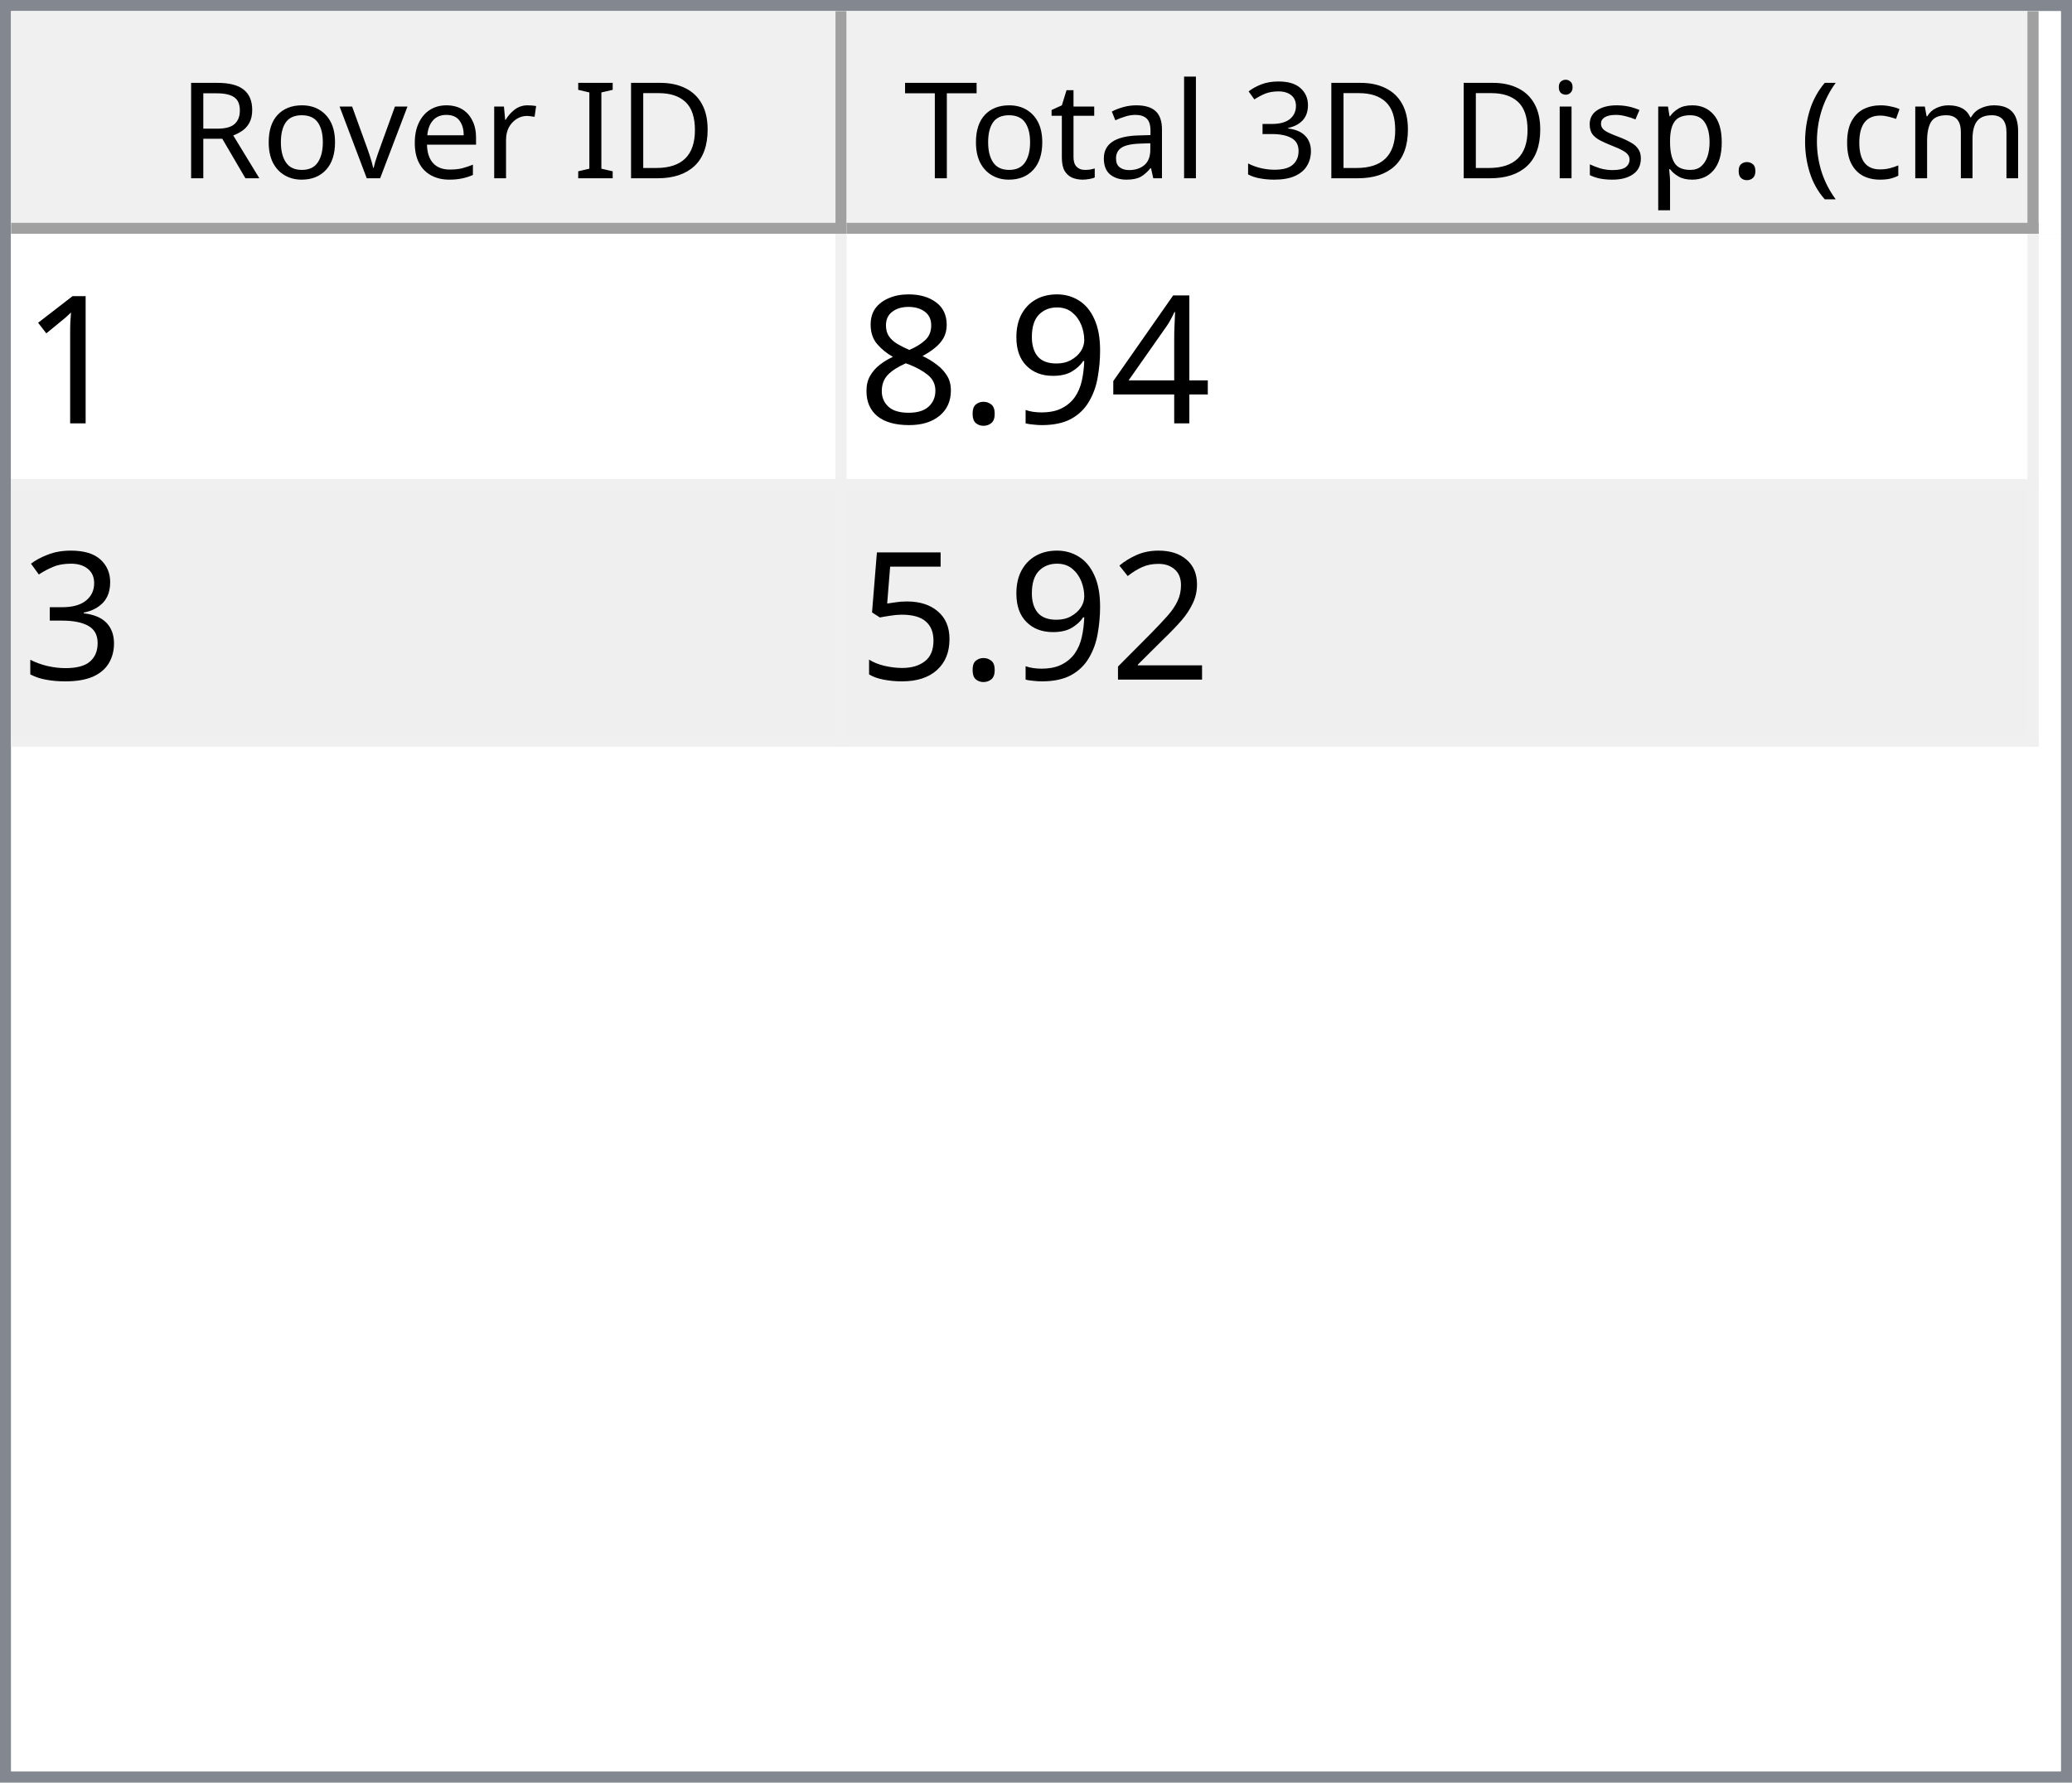
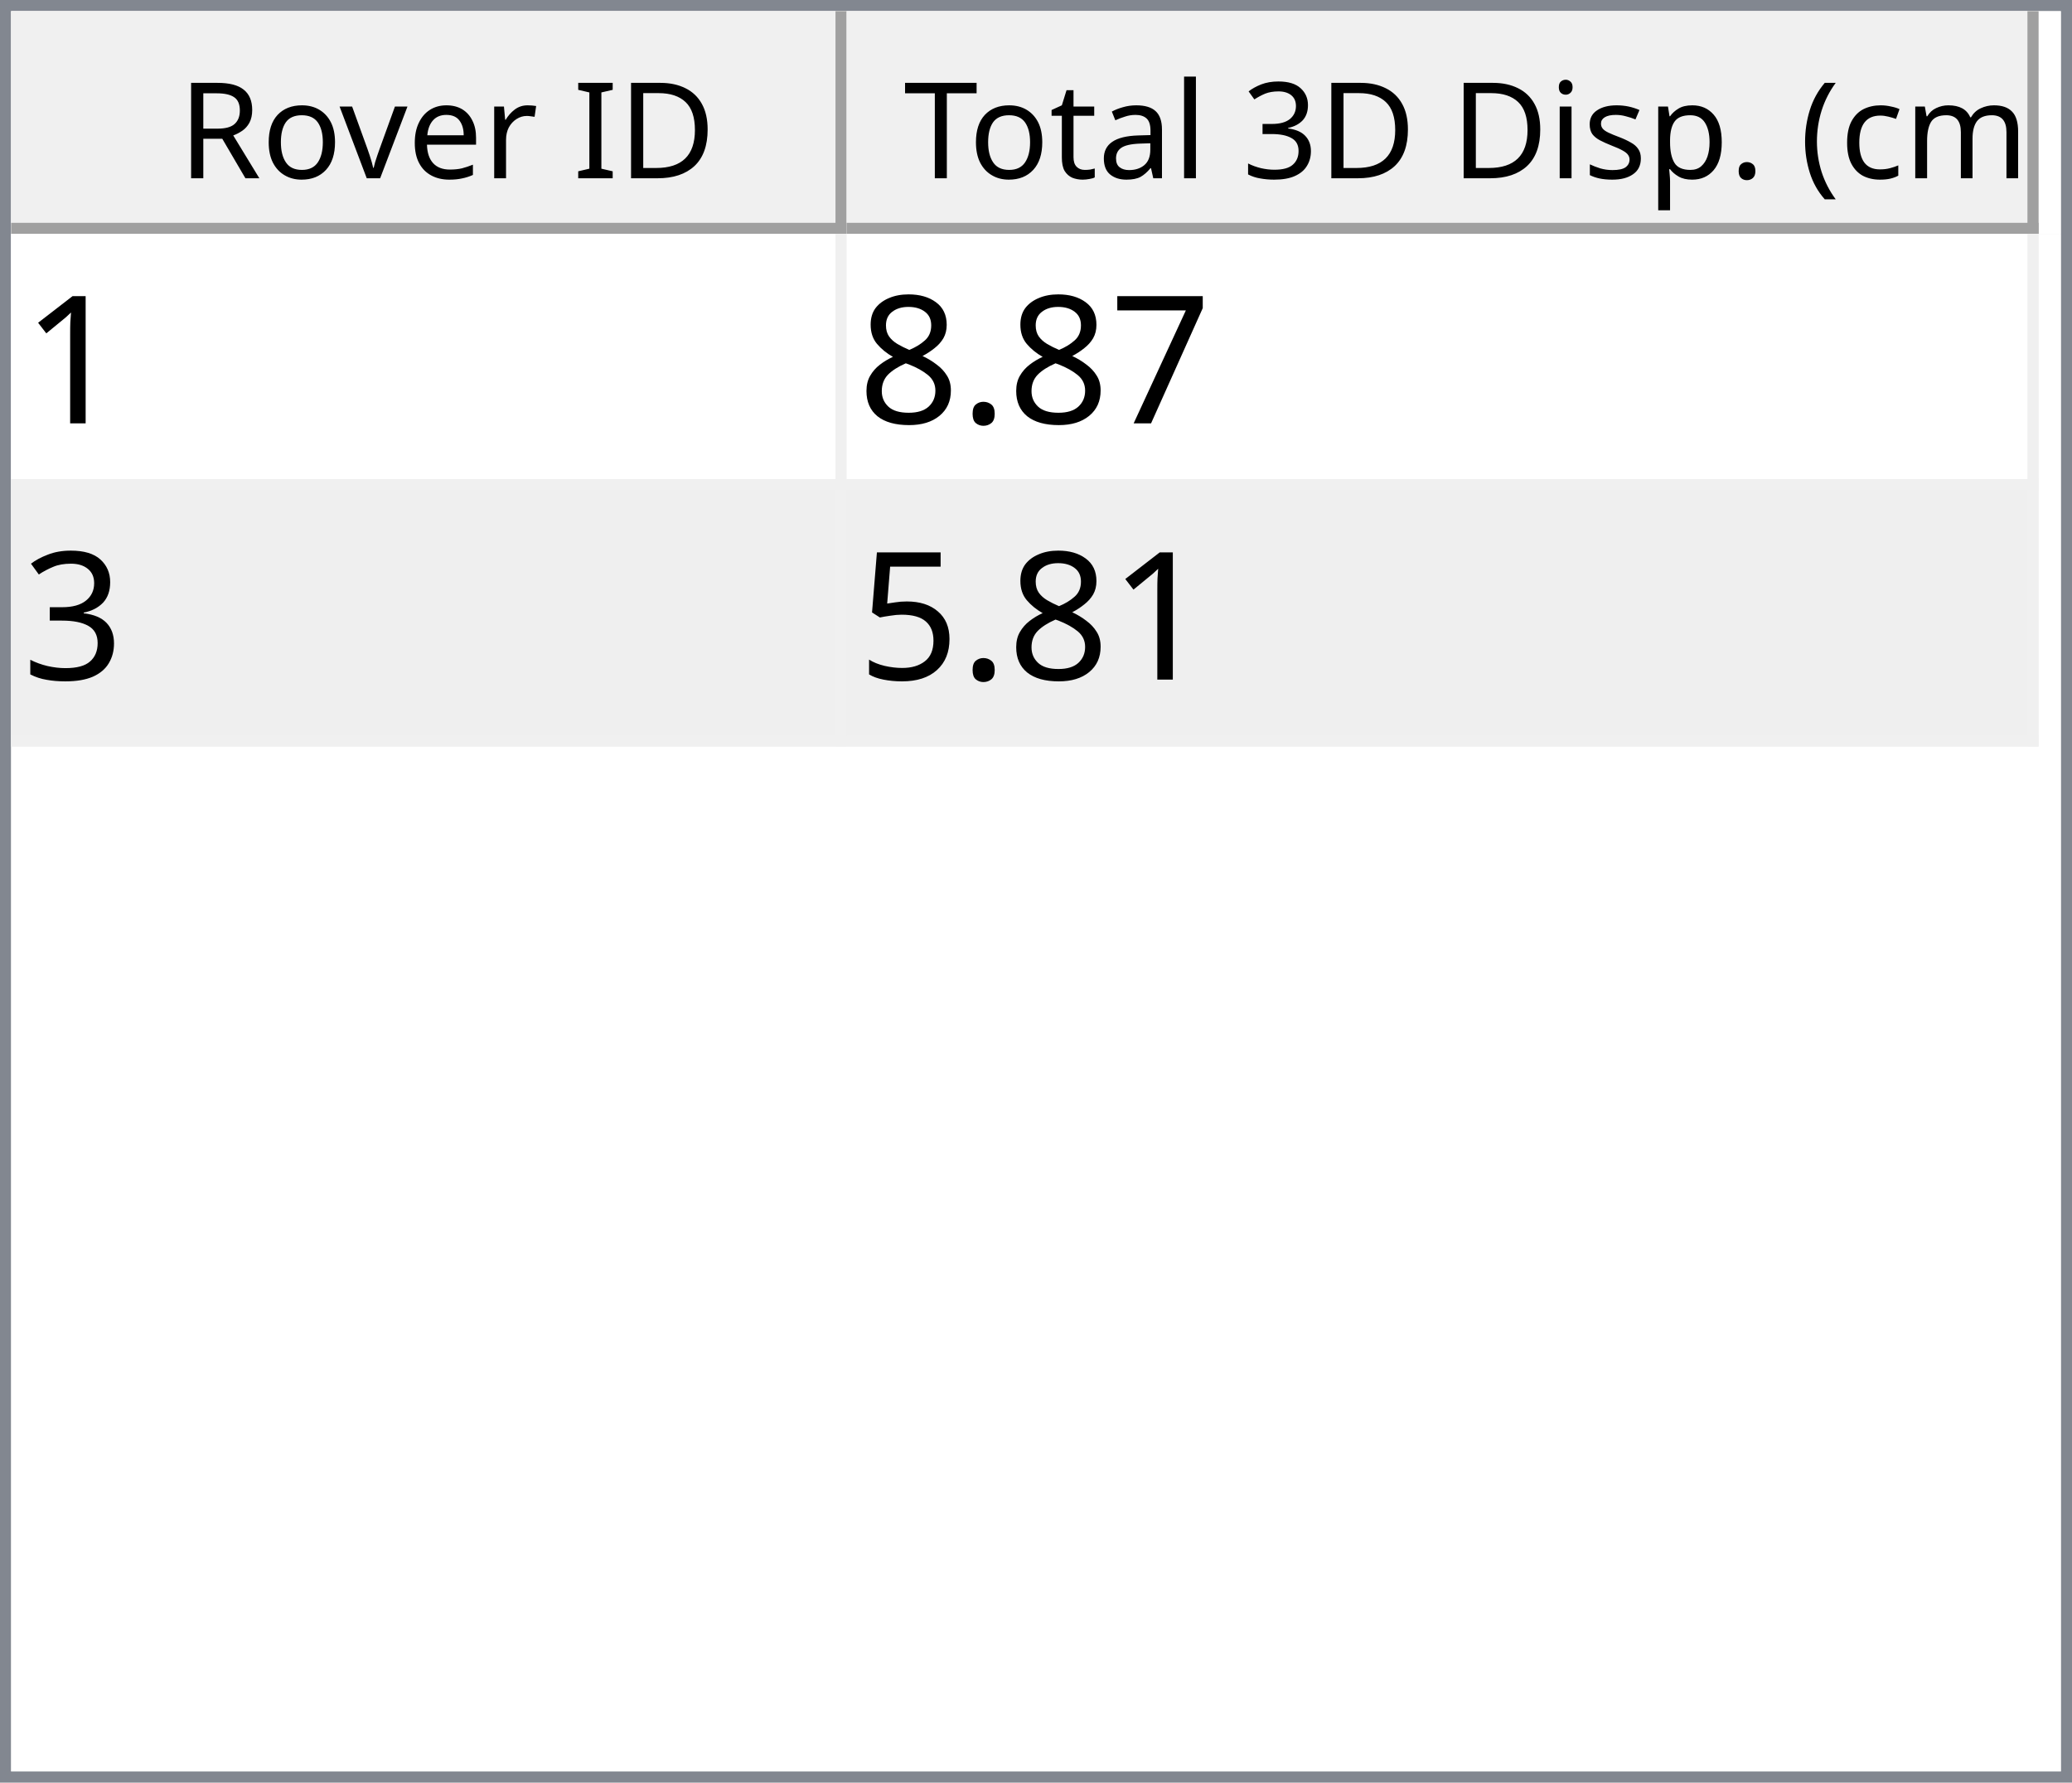
<svg xmlns="http://www.w3.org/2000/svg" style="fill-opacity:1; color-rendering:auto; color-interpolation:auto; text-rendering:auto; stroke:black; stroke-linecap:square; stroke-miterlimit:10; shape-rendering:auto; stroke-opacity:1; fill:black; stroke-dasharray:none; font-weight:normal; stroke-width:1; font-family:'Dialog'; font-style:normal; stroke-linejoin:miter; font-size:12px; stroke-dashoffset:0; image-rendering:auto;" width="186" height="160">
  <defs id="genericDefs" />
  <g>
    <defs id="defs1">
      <clipPath clipPathUnits="userSpaceOnUse" id="clipPath1">
        <path d="M0 0 L186 0 L186 160 L0 160 L0 0 Z" />
      </clipPath>
      <clipPath clipPathUnits="userSpaceOnUse" id="clipPath2">
        <path d="M0 0 L0 160 L186 160 L186 0 Z" />
      </clipPath>
      <clipPath clipPathUnits="userSpaceOnUse" id="clipPath3">
        <path d="M0 0 L0 20 L184 20 L184 0 Z" />
      </clipPath>
      <clipPath clipPathUnits="userSpaceOnUse" id="clipPath4">
        <path d="M0 0 L0 20 L75 20 L75 0 Z" />
      </clipPath>
      <clipPath clipPathUnits="userSpaceOnUse" id="clipPath5">
        <path d="M1 1 L1 19 L74 19 L74 1 Z" />
      </clipPath>
      <clipPath clipPathUnits="userSpaceOnUse" id="clipPath6">
        <path d="M0 0 L0 18 L73 18 L73 0 Z" />
      </clipPath>
      <clipPath clipPathUnits="userSpaceOnUse" id="clipPath7">
        <path d="M-0.5 -0.5 L-0.5 19.5 L74.5 19.5 L74.5 -0.5 Z" />
      </clipPath>
      <clipPath clipPathUnits="userSpaceOnUse" id="clipPath8">
        <path d="M0 0 L0 20 L107 20 L107 0 Z" />
      </clipPath>
      <clipPath clipPathUnits="userSpaceOnUse" id="clipPath9">
        <path d="M1 1 L1 19 L106 19 L106 1 Z" />
      </clipPath>
      <clipPath clipPathUnits="userSpaceOnUse" id="clipPath10">
        <path d="M0 0 L0 18 L105 18 L105 0 Z" />
      </clipPath>
      <clipPath clipPathUnits="userSpaceOnUse" id="clipPath11">
        <path d="M-0.5 -0.5 L-0.5 19.5 L106.5 19.5 L106.5 -0.5 Z" />
      </clipPath>
      <clipPath clipPathUnits="userSpaceOnUse" id="clipPath12">
        <path d="M0 0 L0 138 L184 138 L184 0 Z" />
      </clipPath>
      <clipPath clipPathUnits="userSpaceOnUse" id="clipPath13">
        <path d="M0 0 L0 46 L182 46 L182 0 Z" />
      </clipPath>
      <clipPath clipPathUnits="userSpaceOnUse" id="clipPath14">
        <path d="M-0.5 -0.5 L-0.5 45.5 L181.5 45.5 L181.5 -0.5 Z" />
      </clipPath>
      <clipPath clipPathUnits="userSpaceOnUse" id="clipPath15">
        <path d="M0 0 L0 22 L74 22 L74 0 Z" />
      </clipPath>
      <clipPath clipPathUnits="userSpaceOnUse" id="clipPath16">
        <path d="M0 0 L0 22 L106 22 L106 0 Z" />
      </clipPath>
      <font horiz-adv-x="64.551" id="font1">
        <font-face ascent="107.91" descent="25.098" units-per-em="100" style="font-style:normal; font-family:Segoe UI; font-weight:normal;" />
        <missing-glyph horiz-adv-x="64.551" d="M8.109 0 L8.109 68.266 L56.453 68.266 L56.453 0 L8.109 0 ZM15.328 7.234 L49.219 7.234 L49.219 61.031 L15.328 61.031 L15.328 7.234 Z" />
        <glyph unicode="D" horiz-adv-x="70.117" d="M9.188 0 L9.188 70.016 L28.516 70.016 Q65.531 70.016 65.531 35.891 Q65.531 19.672 55.25 9.836 Q44.969 0 27.734 0 L9.188 0 ZM17.391 62.594 L17.391 7.422 L27.828 7.422 Q41.609 7.422 49.273 14.797 Q56.938 22.172 56.938 35.688 Q56.938 62.594 28.328 62.594 L17.391 62.594 Z" />
        <glyph unicode="I" horiz-adv-x="26.611" d="M17.391 0 L9.188 0 L9.188 70.016 L17.391 70.016 L17.391 0 Z" />
        <glyph unicode=" " horiz-adv-x="27.393" d="" />
        <glyph unicode="r" horiz-adv-x="34.766" d="M34.188 41.891 Q32.078 43.5 28.125 43.5 Q23 43.5 19.555 38.672 Q16.109 33.844 16.109 25.484 L16.109 0 L8.109 0 L8.109 50 L16.109 50 L16.109 39.703 L16.312 39.703 Q18.016 44.969 21.531 47.922 Q25.047 50.875 29.391 50.875 Q32.516 50.875 34.188 50.203 L34.188 41.891 Z" />
        <glyph unicode="e" horiz-adv-x="52.295" d="M48.297 23 L12.984 23 Q13.188 14.656 17.484 10.109 Q21.781 5.562 29.297 5.562 Q37.75 5.562 44.828 11.141 L44.828 3.609 Q38.234 -1.172 27.391 -1.172 Q16.797 -1.172 10.742 5.641 Q4.688 12.453 4.688 24.812 Q4.688 36.469 11.305 43.82 Q17.922 51.172 27.734 51.172 Q37.547 51.172 42.922 44.828 Q48.297 38.484 48.297 27.203 L48.297 23 ZM40.094 29.781 Q40.047 36.719 36.75 40.578 Q33.453 44.438 27.594 44.438 Q21.922 44.438 17.969 40.383 Q14.016 36.328 13.094 29.781 L40.094 29.781 Z" />
        <glyph unicode="v" horiz-adv-x="47.9" d="M47.406 50 L27.484 0 L19.625 0 L0.688 50 L9.469 50 L22.172 13.672 Q23.578 9.672 23.922 6.688 L24.125 6.688 Q24.609 10.453 25.688 13.484 L38.969 50 L47.406 50 Z" />
        <glyph unicode="o" horiz-adv-x="58.594" d="M29 -1.172 Q17.922 -1.172 11.305 5.836 Q4.688 12.844 4.688 24.422 Q4.688 37.016 11.57 44.094 Q18.453 51.172 30.172 51.172 Q41.359 51.172 47.633 44.289 Q53.906 37.406 53.906 25.203 Q53.906 13.234 47.141 6.031 Q40.375 -1.172 29 -1.172 ZM29.594 44.438 Q21.875 44.438 17.383 39.188 Q12.891 33.938 12.891 24.703 Q12.891 15.828 17.43 10.695 Q21.969 5.562 29.594 5.562 Q37.359 5.562 41.531 10.594 Q45.703 15.625 45.703 24.906 Q45.703 34.281 41.531 39.359 Q37.359 44.438 29.594 44.438 Z" />
        <glyph unicode="R" horiz-adv-x="59.814" d="M59.375 0 L49.609 0 L37.891 19.625 Q36.281 22.359 34.766 24.289 Q33.25 26.219 31.664 27.438 Q30.078 28.656 28.25 29.219 Q26.422 29.781 24.125 29.781 L17.391 29.781 L17.391 0 L9.188 0 L9.188 70.016 L30.078 70.016 Q34.672 70.016 38.555 68.867 Q42.438 67.719 45.289 65.375 Q48.141 63.031 49.758 59.547 Q51.375 56.062 51.375 51.375 Q51.375 47.703 50.273 44.656 Q49.172 41.609 47.148 39.211 Q45.125 36.812 42.266 35.133 Q39.406 33.453 35.844 32.516 L35.844 32.328 Q37.594 31.547 38.891 30.547 Q40.188 29.547 41.359 28.18 Q42.531 26.812 43.68 25.078 Q44.828 23.344 46.234 21.047 L59.375 0 ZM17.391 62.594 L17.391 37.203 L28.516 37.203 Q31.594 37.203 34.203 38.133 Q36.812 39.062 38.719 40.797 Q40.625 42.531 41.703 45.047 Q42.781 47.562 42.781 50.688 Q42.781 56.297 39.141 59.445 Q35.5 62.594 28.609 62.594 L17.391 62.594 Z" />
        <glyph unicode=")" horiz-adv-x="30.176" d="M8.297 -15.922 L1.172 -15.922 Q16.406 2.344 16.406 26.812 Q16.406 51.469 1.078 70.016 L8.297 70.016 Q23.531 52.156 23.531 26.703 Q23.531 1.375 8.297 -15.922 Z" />
        <glyph unicode="m" horiz-adv-x="86.133" d="M79.109 0 L71.094 0 L71.094 28.719 Q71.094 37.016 68.531 40.727 Q65.969 44.438 59.906 44.438 Q54.781 44.438 51.195 39.75 Q47.609 35.062 47.609 28.516 L47.609 0 L39.594 0 L39.594 29.688 Q39.594 44.438 28.219 44.438 Q22.953 44.438 19.531 40.016 Q16.109 35.594 16.109 28.516 L16.109 0 L8.109 0 L8.109 50 L16.109 50 L16.109 42.094 L16.312 42.094 Q21.625 51.172 31.844 51.172 Q36.969 51.172 40.773 48.312 Q44.578 45.453 46 40.828 Q51.562 51.172 62.594 51.172 Q79.109 51.172 79.109 30.812 L79.109 0 Z" />
        <glyph unicode="c" horiz-adv-x="46.191" d="M42.188 2.297 Q36.422 -1.172 28.516 -1.172 Q17.828 -1.172 11.258 5.789 Q4.688 12.75 4.688 23.828 Q4.688 36.188 11.766 43.68 Q18.844 51.172 30.672 51.172 Q37.25 51.172 42.281 48.734 L42.281 40.531 Q36.719 44.438 30.375 44.438 Q22.703 44.438 17.797 38.945 Q12.891 33.453 12.891 24.516 Q12.891 15.719 17.508 10.641 Q22.125 5.562 29.891 5.562 Q36.422 5.562 42.188 9.906 L42.188 2.297 Z" />
        <glyph unicode="(" horiz-adv-x="30.176" d="M29.109 -15.922 L21.969 -15.922 Q6.844 1.375 6.844 26.703 Q6.844 52.156 21.969 70.016 L29.203 70.016 Q13.875 51.469 13.875 26.812 Q13.875 2.344 29.109 -15.922 Z" />
        <glyph unicode="." horiz-adv-x="21.68" d="M10.891 -1.078 Q8.641 -1.078 7.055 0.539 Q5.469 2.156 5.469 4.391 Q5.469 6.641 7.055 8.273 Q8.641 9.906 10.891 9.906 Q13.188 9.906 14.797 8.273 Q16.406 6.641 16.406 4.391 Q16.406 2.156 14.797 0.539 Q13.188 -1.078 10.891 -1.078 Z" />
        <glyph unicode="p" horiz-adv-x="58.789" d="M16.312 7.234 L16.109 7.234 L16.109 -23 L8.109 -23 L8.109 50 L16.109 50 L16.109 41.219 L16.312 41.219 Q22.219 51.172 33.594 51.172 Q43.266 51.172 48.688 44.461 Q54.109 37.75 54.109 26.469 Q54.109 13.922 48 6.375 Q41.891 -1.172 31.297 -1.172 Q21.578 -1.172 16.312 7.234 ZM16.109 27.391 L16.109 20.406 Q16.109 14.203 20.141 9.883 Q24.172 5.562 30.375 5.562 Q37.641 5.562 41.773 11.133 Q45.906 16.703 45.906 26.609 Q45.906 34.969 42.047 39.703 Q38.188 44.438 31.594 44.438 Q24.609 44.438 20.359 39.578 Q16.109 34.719 16.109 27.391 Z" />
        <glyph unicode="s" horiz-adv-x="42.432" d="M5.078 1.812 L5.078 10.406 Q11.625 5.562 19.484 5.562 Q30.031 5.562 30.031 12.594 Q30.031 14.594 29.125 15.992 Q28.219 17.391 26.68 18.461 Q25.141 19.531 23.07 20.383 Q21 21.234 18.609 22.172 Q15.281 23.484 12.766 24.828 Q10.25 26.172 8.57 27.859 Q6.891 29.547 6.031 31.695 Q5.172 33.844 5.172 36.719 Q5.172 40.234 6.789 42.945 Q8.406 45.656 11.086 47.484 Q13.766 49.312 17.211 50.242 Q20.656 51.172 24.312 51.172 Q30.812 51.172 35.938 48.922 L35.938 40.828 Q30.422 44.438 23.25 44.438 Q21 44.438 19.195 43.922 Q17.391 43.406 16.094 42.477 Q14.797 41.547 14.086 40.258 Q13.375 38.969 13.375 37.406 Q13.375 35.453 14.086 34.133 Q14.797 32.812 16.164 31.789 Q17.531 30.766 19.484 29.938 Q21.438 29.109 23.922 28.125 Q27.25 26.859 29.883 25.516 Q32.516 24.172 34.375 22.484 Q36.234 20.797 37.234 18.602 Q38.234 16.406 38.234 13.375 Q38.234 9.672 36.602 6.938 Q34.969 4.203 32.234 2.398 Q29.5 0.594 25.93 -0.289 Q22.359 -1.172 18.453 -1.172 Q10.75 -1.172 5.078 1.812 Z" />
        <glyph unicode="i" horiz-adv-x="24.219" d="M12.203 62.703 Q10.062 62.703 8.547 64.164 Q7.031 65.625 7.031 67.875 Q7.031 70.125 8.547 71.609 Q10.062 73.094 12.203 73.094 Q14.406 73.094 15.945 71.609 Q17.484 70.125 17.484 67.875 Q17.484 65.719 15.945 64.211 Q14.406 62.703 12.203 62.703 ZM16.109 0 L8.109 0 L8.109 50 L16.109 50 L16.109 0 Z" />
        <glyph unicode="3" horiz-adv-x="53.906" d="M46.531 19.828 Q46.531 15.094 44.75 11.211 Q42.969 7.328 39.719 4.57 Q36.469 1.812 31.93 0.297 Q27.391 -1.219 21.922 -1.219 Q11.922 -1.219 6 2.594 L6 11.188 Q13.094 5.609 22.219 5.609 Q25.875 5.609 28.828 6.539 Q31.781 7.469 33.906 9.227 Q36.031 10.984 37.18 13.477 Q38.328 15.969 38.328 19.094 Q38.328 32.812 18.797 32.812 L12.984 32.812 L12.984 39.594 L18.5 39.594 Q35.797 39.594 35.797 52.484 Q35.797 64.406 22.609 64.406 Q15.188 64.406 8.688 59.422 L8.688 67.188 Q15.375 71.188 24.609 71.188 Q29 71.188 32.57 69.969 Q36.141 68.75 38.68 66.555 Q41.219 64.359 42.609 61.281 Q44 58.203 44 54.5 Q44 40.672 30.031 36.719 L30.031 36.531 Q33.594 36.141 36.625 34.797 Q39.656 33.453 41.852 31.305 Q44.047 29.156 45.289 26.25 Q46.531 23.344 46.531 19.828 Z" />
        <glyph unicode="l" horiz-adv-x="24.219" d="M16.109 0 L8.109 0 L8.109 74.031 L16.109 74.031 L16.109 0 Z" />
        <glyph unicode="a" horiz-adv-x="50.879" d="M43.891 0 L35.891 0 L35.891 7.812 L35.688 7.812 Q30.469 -1.172 20.312 -1.172 Q12.844 -1.172 8.617 2.781 Q4.391 6.734 4.391 13.281 Q4.391 27.297 20.906 29.594 L35.891 31.688 Q35.891 44.438 25.594 44.438 Q16.547 44.438 9.281 38.281 L9.281 46.484 Q16.656 51.172 26.266 51.172 Q43.891 51.172 43.891 32.516 L43.891 0 ZM35.891 25.297 L23.828 23.641 Q18.266 22.859 15.43 20.875 Q12.594 18.891 12.594 13.875 Q12.594 10.203 15.211 7.883 Q17.828 5.562 22.172 5.562 Q28.125 5.562 32.008 9.742 Q35.891 13.922 35.891 20.312 L35.891 25.297 Z" />
        <glyph unicode="t" horiz-adv-x="33.887" d="M31.297 0.484 Q28.469 -1.078 23.828 -1.078 Q10.688 -1.078 10.688 13.578 L10.688 43.172 L2.094 43.172 L2.094 50 L10.688 50 L10.688 62.203 L18.703 64.797 L18.703 50 L31.297 50 L31.297 43.172 L18.703 43.172 L18.703 14.984 Q18.703 9.969 20.414 7.82 Q22.125 5.672 26.078 5.672 Q29.109 5.672 31.297 7.328 L31.297 0.484 Z" />
        <glyph unicode="T" horiz-adv-x="52.393" d="M50.594 62.594 L30.375 62.594 L30.375 0 L22.172 0 L22.172 62.594 L2 62.594 L2 70.016 L50.594 70.016 L50.594 62.594 Z" />
      </font>
      <font horiz-adv-x="75.0" id="font2">
        <font-face ascent="100.537" descent="21.973" units-per-em="100" style="font-style:normal; font-family:sans-serif; font-weight:normal;" />
        <missing-glyph horiz-adv-x="75.0" d="M12.5 0 L12.5 62.5 L62.5 62.5 L62.5 0 L12.5 0 ZM14.062 1.562 L60.938 1.562 L60.938 60.938 L14.062 60.938 L14.062 1.562 Z" />
        <glyph unicode="1" horiz-adv-x="55.615" d="M37.25 0 L28.469 0 L28.469 56 Q25.297 52.984 20.141 49.953 Q14.984 46.922 10.891 45.406 L10.891 53.906 Q18.266 57.375 23.781 62.305 Q29.297 67.234 31.594 71.875 L37.25 71.875 L37.25 0 Z" />
-         <glyph unicode="4" horiz-adv-x="55.615" d="M32.328 0 L32.328 17.141 L1.266 17.141 L1.266 25.203 L33.938 71.578 L41.109 71.578 L41.109 25.203 L50.781 25.203 L50.781 17.141 L41.109 17.141 L41.109 0 L32.328 0 ZM32.328 25.203 L32.328 57.469 L9.906 25.203 L32.328 25.203 Z" />
-         <glyph unicode="9" horiz-adv-x="55.615" d="M5.469 16.547 L13.922 17.328 Q14.984 11.375 18.016 8.688 Q21.047 6 25.781 6 Q29.828 6 32.883 7.859 Q35.938 9.719 37.891 12.82 Q39.844 15.922 41.164 21.195 Q42.484 26.469 42.484 31.938 Q42.484 32.516 42.438 33.688 Q39.797 29.5 35.234 26.883 Q30.672 24.266 25.344 24.266 Q16.453 24.266 10.305 30.711 Q4.156 37.156 4.156 47.703 Q4.156 58.594 10.578 65.234 Q17 71.875 26.656 71.875 Q33.641 71.875 39.43 68.117 Q45.219 64.359 48.219 57.398 Q51.219 50.438 51.219 37.25 Q51.219 23.531 48.242 15.406 Q45.266 7.281 39.383 3.031 Q33.5 -1.219 25.594 -1.219 Q17.188 -1.219 11.867 3.445 Q6.547 8.109 5.469 16.547 ZM41.453 48.141 Q41.453 55.719 37.43 60.156 Q33.406 64.594 27.734 64.594 Q21.875 64.594 17.531 59.812 Q13.188 55.031 13.188 47.406 Q13.188 40.578 17.312 36.305 Q21.438 32.031 27.484 32.031 Q33.594 32.031 37.523 36.305 Q41.453 40.578 41.453 48.141 Z" />
+         <glyph unicode="7" horiz-adv-x="55.615" d="M4.734 62.203 L4.734 70.656 L51.078 70.656 L51.078 63.812 Q44.234 56.547 37.523 44.484 Q30.812 32.422 27.156 19.672 Q24.516 10.688 23.781 0 L14.75 0 Q14.891 8.453 18.062 20.414 Q21.234 32.375 27.172 43.484 Q33.109 54.594 39.797 62.203 L4.734 62.203 Z" />
        <glyph unicode="." horiz-adv-x="27.783" d="M9.078 0 L9.078 10.016 L19.094 10.016 L19.094 0 L9.078 0 Z" />
        <glyph unicode="8" horiz-adv-x="55.615" d="M17.672 38.812 Q12.203 40.828 9.57 44.539 Q6.938 48.25 6.938 53.422 Q6.938 61.234 12.555 66.555 Q18.172 71.875 27.484 71.875 Q36.859 71.875 42.578 66.43 Q48.297 60.984 48.297 53.172 Q48.297 48.188 45.68 44.508 Q43.062 40.828 37.75 38.812 Q44.344 36.672 47.781 31.883 Q51.219 27.094 51.219 20.453 Q51.219 11.281 44.727 5.031 Q38.234 -1.219 27.641 -1.219 Q17.047 -1.219 10.547 5.055 Q4.047 11.328 4.047 20.703 Q4.047 27.688 7.594 32.398 Q11.141 37.109 17.672 38.812 ZM15.922 53.719 Q15.922 48.641 19.195 45.414 Q22.469 42.188 27.688 42.188 Q32.766 42.188 36.016 45.383 Q39.266 48.578 39.266 53.219 Q39.266 58.062 35.914 61.359 Q32.562 64.656 27.594 64.656 Q22.562 64.656 19.242 61.43 Q15.922 58.203 15.922 53.719 ZM13.094 20.656 Q13.094 16.891 14.875 13.375 Q16.656 9.859 20.172 7.93 Q23.688 6 27.734 6 Q34.031 6 38.133 10.055 Q42.234 14.109 42.234 20.359 Q42.234 26.703 38.016 30.859 Q33.797 35.016 27.438 35.016 Q21.234 35.016 17.164 30.914 Q13.094 26.812 13.094 20.656 Z" />
        <glyph unicode="3" horiz-adv-x="55.615" d="M4.203 18.891 L12.984 20.062 Q14.5 12.594 18.141 9.297 Q21.781 6 27 6 Q33.203 6 37.477 10.297 Q41.75 14.594 41.75 20.953 Q41.75 27 37.797 30.93 Q33.844 34.859 27.734 34.859 Q25.25 34.859 21.531 33.891 L22.516 41.609 Q23.391 41.5 23.922 41.5 Q29.547 41.5 34.039 44.43 Q38.531 47.359 38.531 53.469 Q38.531 58.297 35.258 61.477 Q31.984 64.656 26.812 64.656 Q21.688 64.656 18.266 61.43 Q14.844 58.203 13.875 51.766 L5.078 53.328 Q6.688 62.156 12.398 67.016 Q18.109 71.875 26.609 71.875 Q32.469 71.875 37.398 69.359 Q42.328 66.844 44.945 62.5 Q47.562 58.156 47.562 53.266 Q47.562 48.641 45.07 44.828 Q42.578 41.016 37.703 38.766 Q44.047 37.312 47.562 32.695 Q51.078 28.078 51.078 21.141 Q51.078 11.766 44.242 5.25 Q37.406 -1.266 26.953 -1.266 Q17.531 -1.266 11.305 4.352 Q5.078 9.969 4.203 18.891 Z" />
-         <glyph unicode="2" horiz-adv-x="55.615" d="M50.344 8.453 L50.344 0 L3.031 0 Q2.938 3.172 4.047 6.109 Q5.859 10.938 9.836 15.625 Q13.812 20.312 21.344 26.469 Q33.016 36.031 37.117 41.625 Q41.219 47.219 41.219 52.203 Q41.219 57.422 37.477 61.008 Q33.734 64.594 27.734 64.594 Q21.391 64.594 17.578 60.789 Q13.766 56.984 13.719 50.25 L4.688 51.172 Q5.609 61.281 11.664 66.578 Q17.719 71.875 27.938 71.875 Q38.234 71.875 44.242 66.164 Q50.25 60.453 50.25 52 Q50.25 47.703 48.492 43.555 Q46.734 39.406 42.656 34.812 Q38.578 30.219 29.109 22.219 Q21.188 15.578 18.945 13.211 Q16.703 10.844 15.234 8.453 L50.344 8.453 Z" />
        <glyph unicode="5" horiz-adv-x="55.615" d="M4.156 18.75 L13.375 19.531 Q14.406 12.797 18.141 9.398 Q21.875 6 27.156 6 Q33.5 6 37.891 10.789 Q42.281 15.578 42.281 23.484 Q42.281 31 38.062 35.352 Q33.844 39.703 27 39.703 Q22.75 39.703 19.336 37.773 Q15.922 35.844 13.969 32.766 L5.719 33.844 L12.641 70.609 L48.25 70.609 L48.25 62.203 L19.672 62.203 L15.828 42.969 Q22.266 47.469 29.344 47.469 Q38.719 47.469 45.164 40.969 Q51.609 34.469 51.609 24.266 Q51.609 14.547 45.953 7.469 Q39.062 -1.219 27.156 -1.219 Q17.391 -1.219 11.211 4.25 Q5.031 9.719 4.156 18.75 Z" />
      </font>
    </defs>
    <g style="fill:white; stroke:white;">
      <rect x="0" y="0" width="186" style="clip-path:url(#clipPath1); stroke:none;" height="160" />
    </g>
    <g style="fill:white; text-rendering:optimizeSpeed; color-rendering:optimizeSpeed; image-rendering:optimizeSpeed; shape-rendering:crispEdges; stroke:white; color-interpolation:sRGB;">
      <rect x="0" width="186" height="160" y="0" style="stroke:none;" />
      <path style="stroke:none;" d="M0 160 L186 160 L186 0 L0 0 Z" />
    </g>
    <g style="fill:rgb(240,240,240); font-family:'Segoe UI'; stroke:rgb(240,240,240);">
      <rect x="0" y="0" width="186" style="clip-path:url(#clipPath2); stroke:none;" height="160" />
    </g>
    <g style="fill:rgb(130,135,144); font-family:'Segoe UI'; stroke:rgb(130,135,144);">
      <path d="M0 0 L186 0 L186 160 L0 160 L0 0 ZM1 1 L185 1 L185 159 L1 159 L1 1 Z" style="fill-rule:evenodd; clip-path:url(#clipPath2); stroke:none;" />
    </g>
    <g style="fill:white; font-family:'Segoe UI'; stroke:white;" transform="translate(1,1)">
      <rect x="0" y="0" width="184" style="clip-path:url(#clipPath3); stroke:none;" height="20" />
    </g>
    <g style="fill:rgb(240,240,240); font-family:'Segoe UI'; stroke:rgb(240,240,240);" transform="translate(1,1)">
      <rect x="0" y="0" width="75" style="clip-path:url(#clipPath4); stroke:none;" height="20" />
    </g>
    <g style="font-family:'Segoe UI';" transform="translate(2,2)">
      <text x="14" xml:space="preserve" y="14" style="clip-path:url(#clipPath6); stroke:none;">Rover ID</text>
    </g>
    <g style="fill:rgb(160,160,160); font-family:'Segoe UI'; stroke:rgb(160,160,160); stroke-linejoin:bevel;" transform="translate(1.5,1.5)">
      <line x1="74" x2="74" y1="0" style="fill:none; clip-path:url(#clipPath7);" y2="19" />
    </g>
    <g style="fill:rgb(160,160,160); font-family:'Segoe UI'; stroke:rgb(160,160,160); stroke-linejoin:bevel;" transform="matrix(1,0,0,1,1,1) translate(0.5,0.5)">
      <line x1="0" x2="74" y1="19" style="fill:none; clip-path:url(#clipPath7);" y2="19" />
    </g>
    <g style="fill:rgb(240,240,240); font-family:'Segoe UI'; stroke:rgb(240,240,240);" transform="translate(76,1)">
      <rect x="0" y="0" width="107" style="clip-path:url(#clipPath8); stroke:none;" height="20" />
    </g>
    <g style="font-family:'Segoe UI';" transform="translate(77,2)">
      <text x="1" xml:space="preserve" y="14" style="clip-path:url(#clipPath10); stroke:none;"> Total 3D Disp. (cm)</text>
    </g>
    <g style="fill:rgb(160,160,160); font-family:'Segoe UI'; stroke:rgb(160,160,160); stroke-linejoin:bevel;" transform="translate(76.5,1.5)">
      <line x1="106" x2="106" y1="0" style="fill:none; clip-path:url(#clipPath11);" y2="19" />
    </g>
    <g style="fill:rgb(160,160,160); font-family:'Segoe UI'; stroke:rgb(160,160,160); stroke-linejoin:bevel;" transform="matrix(1,0,0,1,76,1) translate(0.5,0.5)">
      <line x1="0" x2="106" y1="19" style="fill:none; clip-path:url(#clipPath11);" y2="19" />
    </g>
    <g style="fill:white; font-family:'Segoe UI'; stroke:white;" transform="translate(1,21)">
      <rect x="0" y="0" width="184" style="clip-path:url(#clipPath12); stroke:none;" height="138" />
    </g>
    <g style="fill:rgb(240,240,240); font-size:16px; font-family:sans-serif; stroke:rgb(240,240,240);" transform="translate(1,21)">
      <rect x="0" y="0" width="182" style="clip-path:url(#clipPath13); stroke:none;" height="46" />
      <line transform="translate(0.5,0.5)" x1="0" x2="181" y1="22" style="clip-path:url(#clipPath14); fill:none; stroke-linejoin:bevel;" y2="22" />
    </g>
    <g transform="matrix(1,0,0,1,1,21) translate(0.5,0.5)" style="fill:rgb(240,240,240); font-size:16px; font-family:sans-serif; stroke:rgb(240,240,240); stroke-linejoin:bevel;">
      <line x1="0" x2="181" y1="45" style="fill:none; clip-path:url(#clipPath14);" y2="45" />
    </g>
    <g transform="matrix(1,0,0,1,1,21) translate(0.5,0.5)" style="fill:rgb(240,240,240); font-size:16px; font-family:sans-serif; stroke:rgb(240,240,240); stroke-linejoin:bevel;">
      <line x1="74" x2="74" y1="0" style="fill:none; clip-path:url(#clipPath14);" y2="45" />
    </g>
    <g transform="matrix(1,0,0,1,1,21) translate(0.5,0.5)" style="fill:rgb(240,240,240); font-size:16px; font-family:sans-serif; stroke:rgb(240,240,240); stroke-linejoin:bevel;">
      <line x1="181" x2="181" y1="0" style="fill:none; clip-path:url(#clipPath14);" y2="45" />
    </g>
    <g style="fill:white; font-size:16px; font-family:sans-serif; stroke:white;" transform="matrix(1,0,0,1,1,21)">
      <rect x="0" y="0" width="74" style="clip-path:url(#clipPath15); stroke:none;" height="22" />
      <text x="1" y="17" style="fill:black; clip-path:url(#clipPath15); stroke:none;" xml:space="preserve">1</text>
    </g>
    <g style="fill:white; font-size:16px; font-family:sans-serif; stroke:white;" transform="matrix(1,0,0,1,1,21) translate(75,0)">
      <rect x="0" y="0" width="106" style="clip-path:url(#clipPath16); stroke:none;" height="22" />
-       <text x="1" y="17" style="fill:black; clip-path:url(#clipPath16); stroke:none;" xml:space="preserve">8.94</text>
+       <text x="1" y="17" style="fill:black; clip-path:url(#clipPath16); stroke:none;" xml:space="preserve">8.87</text>
    </g>
    <g style="fill:rgb(239,239,239); font-size:16px; font-family:sans-serif; stroke:rgb(239,239,239);" transform="matrix(1,0,0,1,1,21) translate(0,23)">
      <rect x="0" y="0" width="74" style="clip-path:url(#clipPath15); stroke:none;" height="22" />
      <text x="1" y="17" style="fill:black; clip-path:url(#clipPath15); stroke:none;" xml:space="preserve">3</text>
    </g>
    <g style="fill:rgb(239,239,239); font-size:16px; font-family:sans-serif; stroke:rgb(239,239,239);" transform="matrix(1,0,0,1,1,21) translate(75,23)">
      <rect x="0" y="0" width="106" style="clip-path:url(#clipPath16); stroke:none;" height="22" />
-       <text x="1" y="17" style="fill:black; clip-path:url(#clipPath16); stroke:none;" xml:space="preserve">5.92</text>
+       <text x="1" y="17" style="fill:black; clip-path:url(#clipPath16); stroke:none;" xml:space="preserve">5.81</text>
    </g>
  </g>
</svg>
